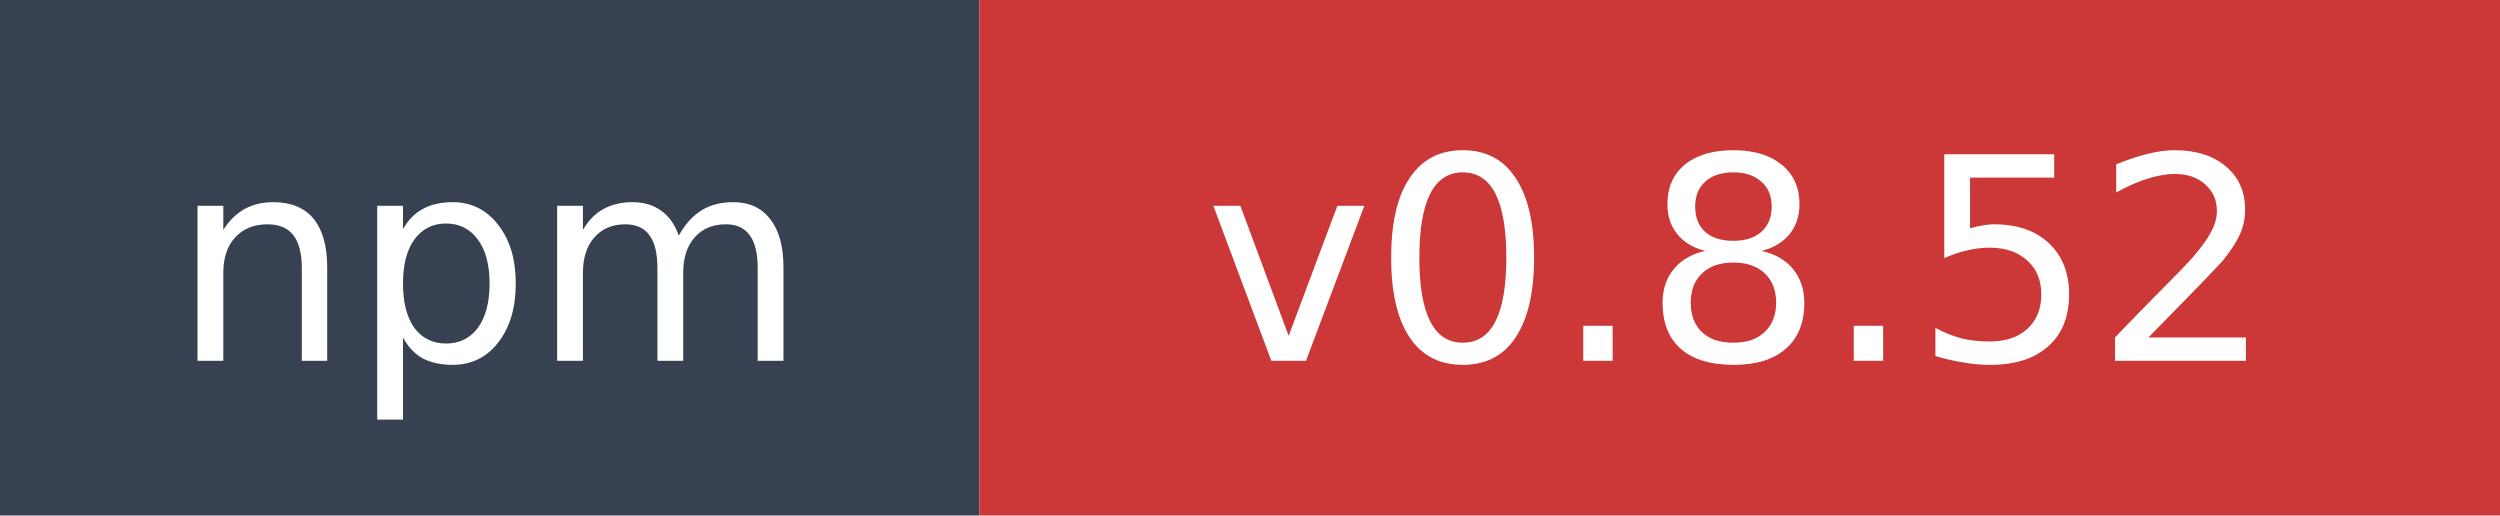
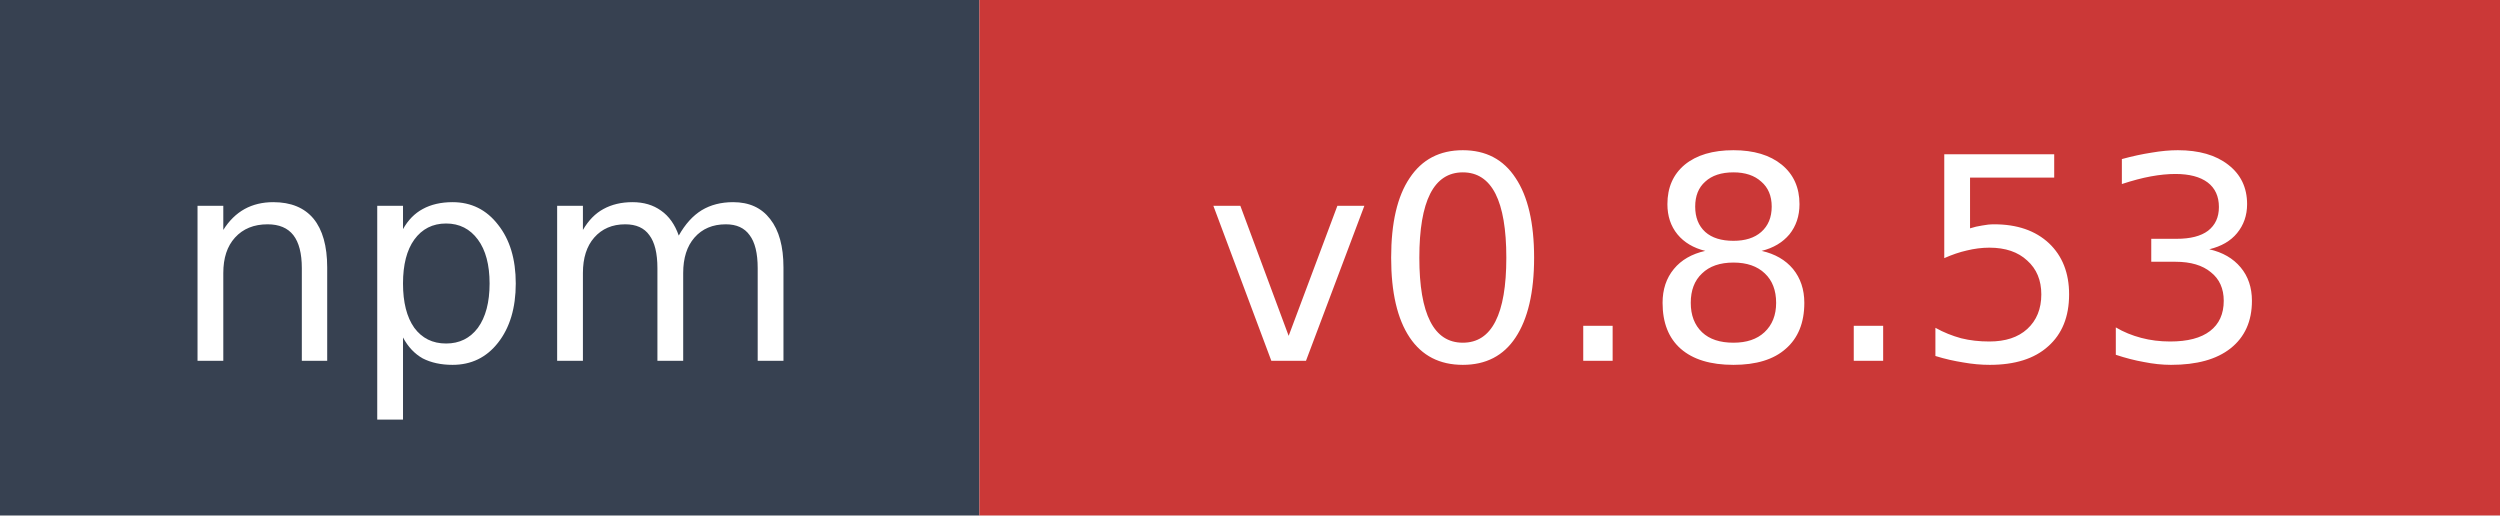
- <svg xmlns="http://www.w3.org/2000/svg" width="97" height="20" role="img" aria-label="npm: v0.8.52">
+ <svg xmlns="http://www.w3.org/2000/svg" width="97" height="20" role="img" aria-label="npm: v0.8.53">
  <rect width="38" height="20" fill="#374151" />
  <rect x="38" width="59" height="20" fill="#cb3837" />
  <text x="19" y="14" fill="#ffffff" font-family="Verdana,Geneva,DejaVu Sans,sans-serif" font-size="11" text-anchor="middle">npm</text>
-   <text x="67.5" y="14" fill="#ffffff" font-family="Verdana,Geneva,DejaVu Sans,sans-serif" font-size="11" text-anchor="middle">v0.8.52</text>
+   <text x="67.5" y="14" fill="#ffffff" font-family="Verdana,Geneva,DejaVu Sans,sans-serif" font-size="11" text-anchor="middle">v0.8.53</text>
</svg>
